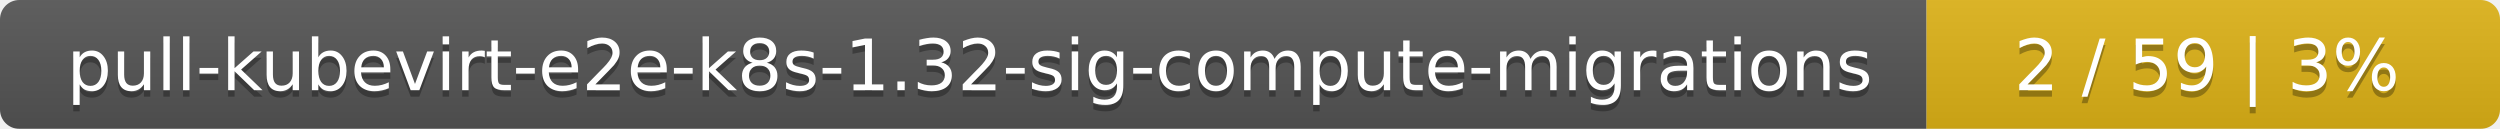
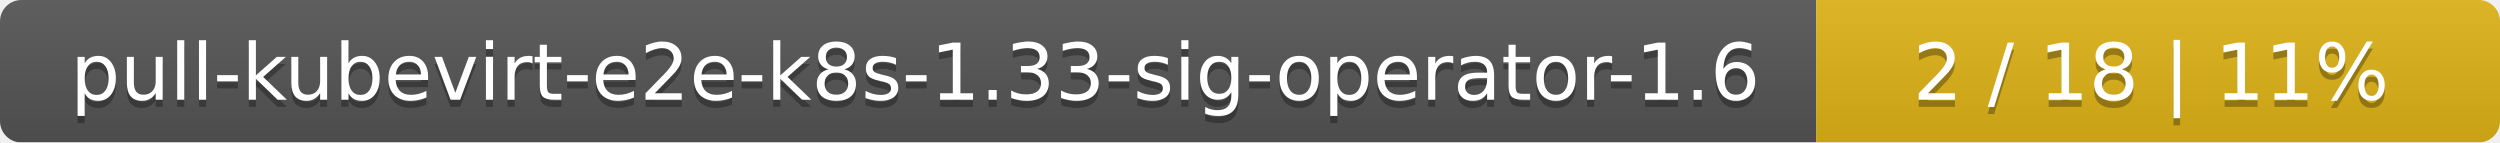
- <svg xmlns="http://www.w3.org/2000/svg" width="388" height="20">
+ <svg xmlns="http://www.w3.org/2000/svg" width="351" height="20">
  <linearGradient id="smooth" x2="0" y2="100%">
    <stop offset="0" stop-color="#bbb" stop-opacity=".1" />
    <stop offset="1" stop-opacity=".1" />
  </linearGradient>
  <mask id="round">
-     <rect width="388" height="20" rx="3" fill="#fff" />
+     <rect width="351" height="20" rx="3" fill="#fff" />
  </mask>
  <g mask="url(#round)">
-     <rect width="299" height="20" fill="#555" />
-     <rect x="299" width="89" height="20" fill="#dfb317" />
-     <rect width="388" height="20" fill="url(#smooth)" />
+     <rect width="255" height="20" fill="#555" />
+     <rect x="255" width="96" height="20" fill="#dfb317" />
+     <rect width="351" height="20" fill="url(#smooth)" />
  </g>
  <g fill="#fff" text-anchor="middle" font-family="DejaVu Sans,Verdana,Geneva,sans-serif" font-size="11">
-     <text x="150.5" y="15" fill="#010101" fill-opacity=".3">pull-kubevirt-e2e-k8s-1.32-sig-compute-migrations</text>
-     <text x="150.5" y="14">pull-kubevirt-e2e-k8s-1.32-sig-compute-migrations</text>
-     <text x="342.5" y="15" fill="#010101" fill-opacity=".3">2 / 59    |    3%</text>
-     <text x="342.5" y="14">2 / 59    |    3%</text>
+     <text x="128.5" y="15" fill="#010101" fill-opacity=".3">pull-kubevirt-e2e-k8s-1.33-sig-operator-1.6</text>
+     <text x="128.5" y="14">pull-kubevirt-e2e-k8s-1.33-sig-operator-1.6</text>
+     <text x="302" y="15" fill="#010101" fill-opacity=".3">2 / 18    |    11%</text>
+     <text x="302" y="14">2 / 18    |    11%</text>
  </g>
</svg>
